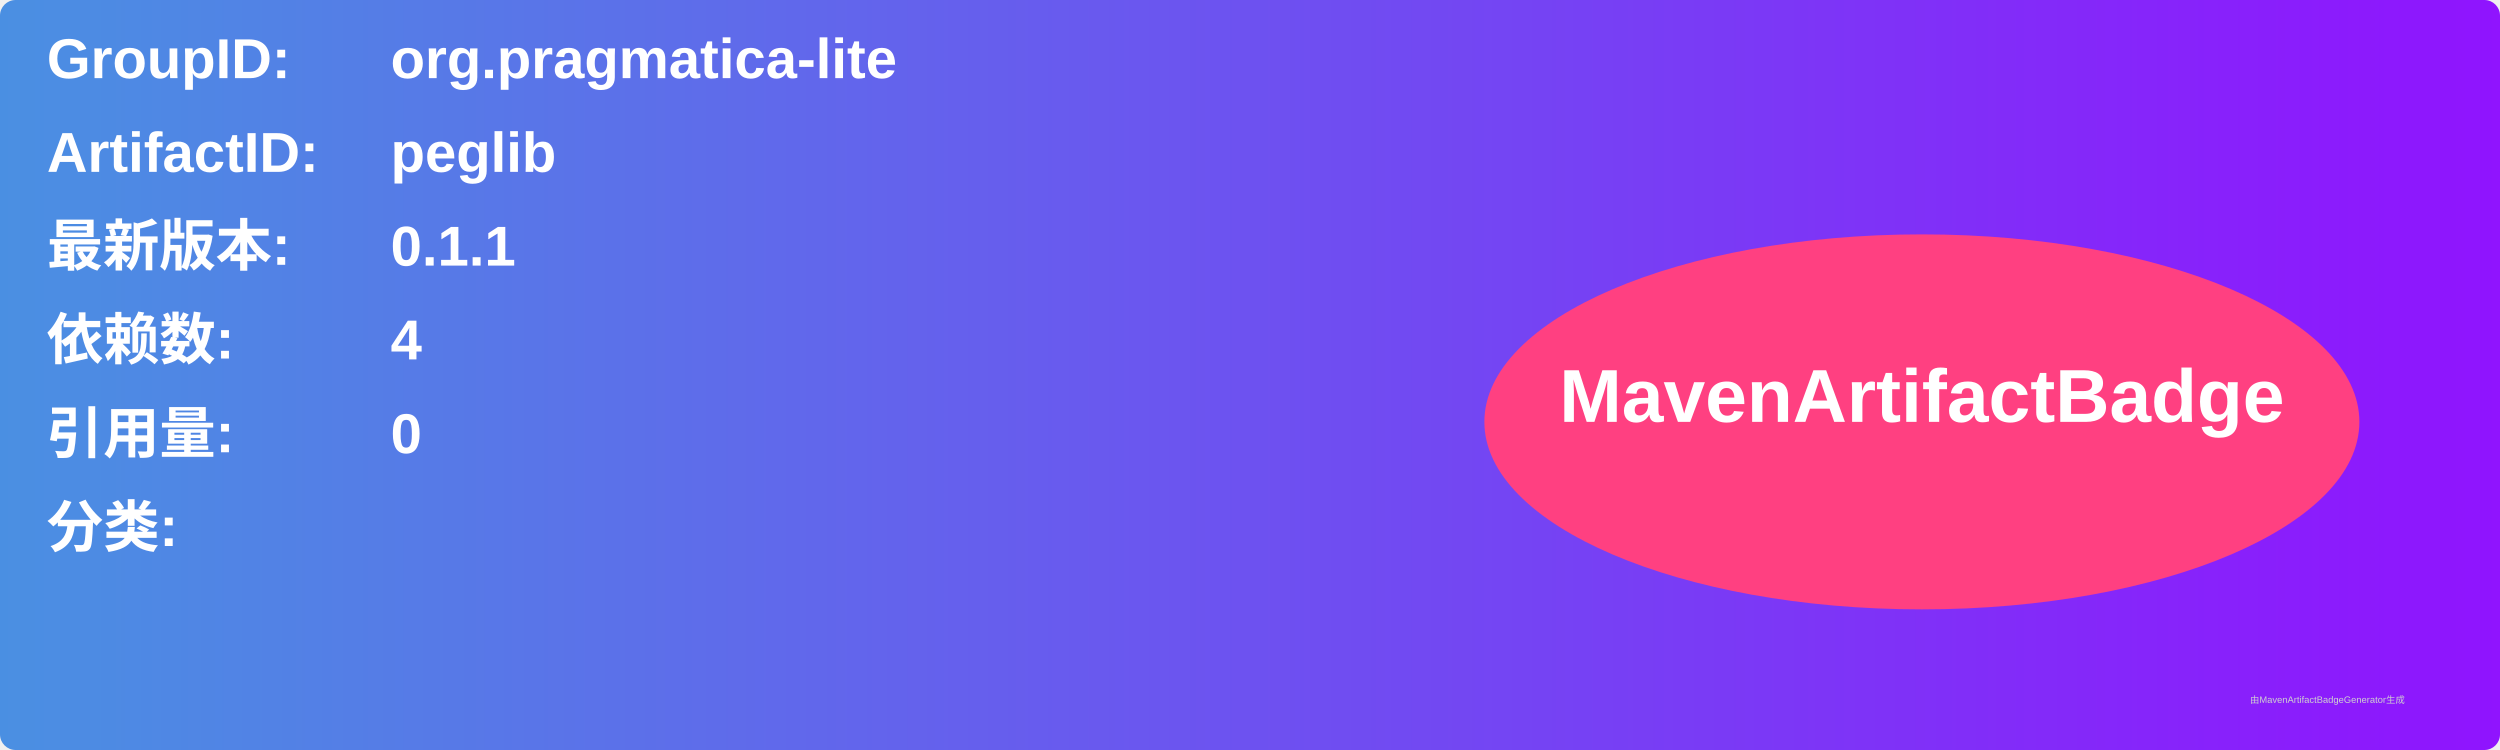
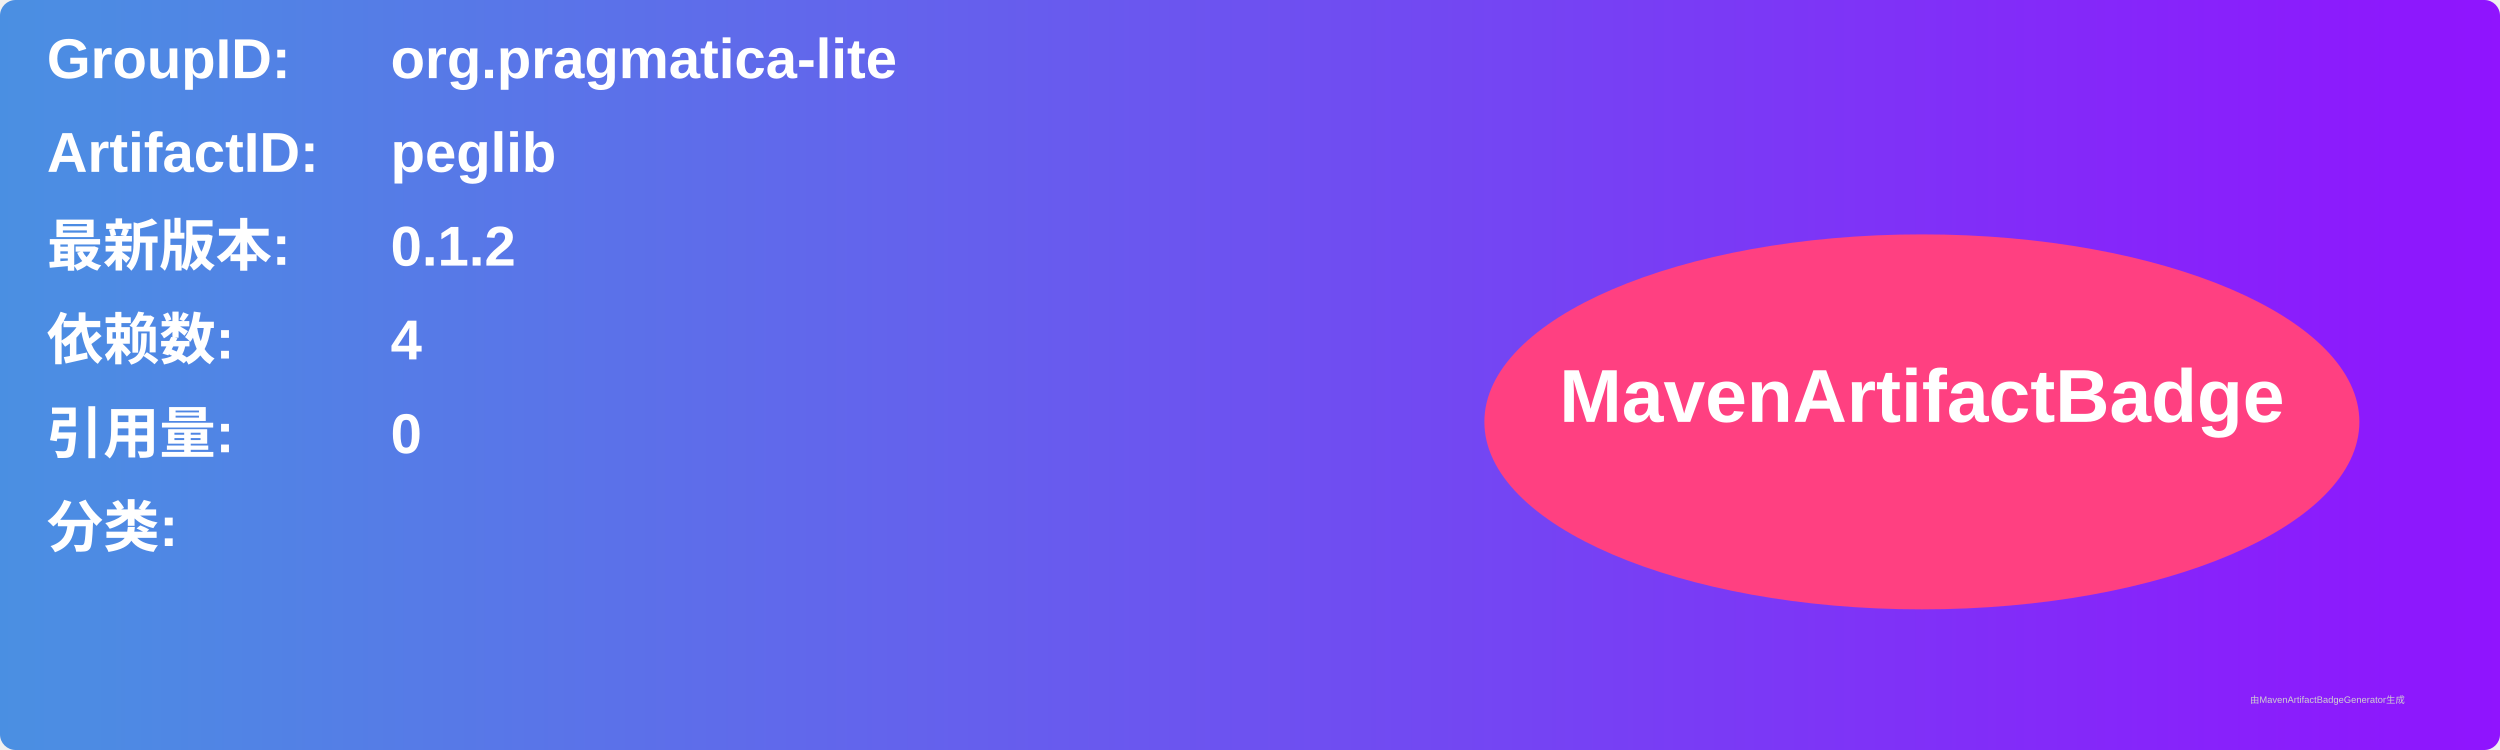
<svg xmlns="http://www.w3.org/2000/svg" width="800" height="240" viewBox="0 0 800 240">
  <linearGradient id="grad" x1="0%" y1="0%" x2="100%" y2="0%">
    <stop offset="0%" stop-color="#4a90e2" />
    <stop offset="100%" stop-color="#9013fe" />
  </linearGradient>
  <rect width="100%" height="100%" rx="5" ry="5" fill="url(#grad)" />
  <g transform="translate(15, 15)">
    <text x="0" y="10" font-family="Arial" font-size="18" fill="white" font-weight="bold" width="260">GroupID:</text>
    <text x="110" y="10" font-family="Arial" font-size="18" fill="white" font-weight="bold" width="460">org.pragmatica-lite</text>
    <text x="0" y="40" font-family="Arial" font-size="18" fill="white" font-weight="bold" width="260">ArtifactID:</text>
    <text x="110" y="40" font-family="Arial" font-size="18" fill="white" font-weight="bold" width="460">peglib</text>
    <text x="0" y="70" font-family="Arial" font-size="18" fill="white" font-weight="bold">最新版本:</text>
    <text x="110" y="70" font-family="Arial" font-size="18" fill="white" font-weight="bold">
-       <tspan font-weight="bold">0.1.1</tspan>
+       <tspan font-weight="bold">0.1.2</tspan>
    </text>
    <text x="0" y="100" font-family="Arial" font-size="18" fill="white" font-weight="bold">依赖数: </text>
    <text x="110" y="100" font-family="Arial" font-size="18" fill="white">
      <tspan font-weight="bold">4</tspan>
    </text>
    <text x="0" y="130" font-family="Arial" font-size="18" fill="white" font-weight="bold">引用量: </text>
    <text x="110" y="130" font-family="Arial" font-size="18" fill="white">
      <tspan font-weight="bold">0</tspan>
    </text>
    <text x="0" y="160" font-family="Arial" font-size="18" fill="white" font-weight="bold">分类:</text>
    <text x="10" y="190" font-family="Arial" font-size="10" fill="white">
      <tspan font-weight="bold" />
    </text>
    <ellipse cx="600" cy="120" rx="140" ry="60" fill="#ff4081" />
    <text x="600" y="120" text-anchor="middle" font-family="Arial" font-size="24" fill="white" font-weight="bold">MavenArtifactBadge</text>
  </g>
  <text x="720" y="225" font-family="Arial" font-size="3" fill="#d0d0d0">由MavenArtifactBadgeGenerator生成</text>
</svg>
